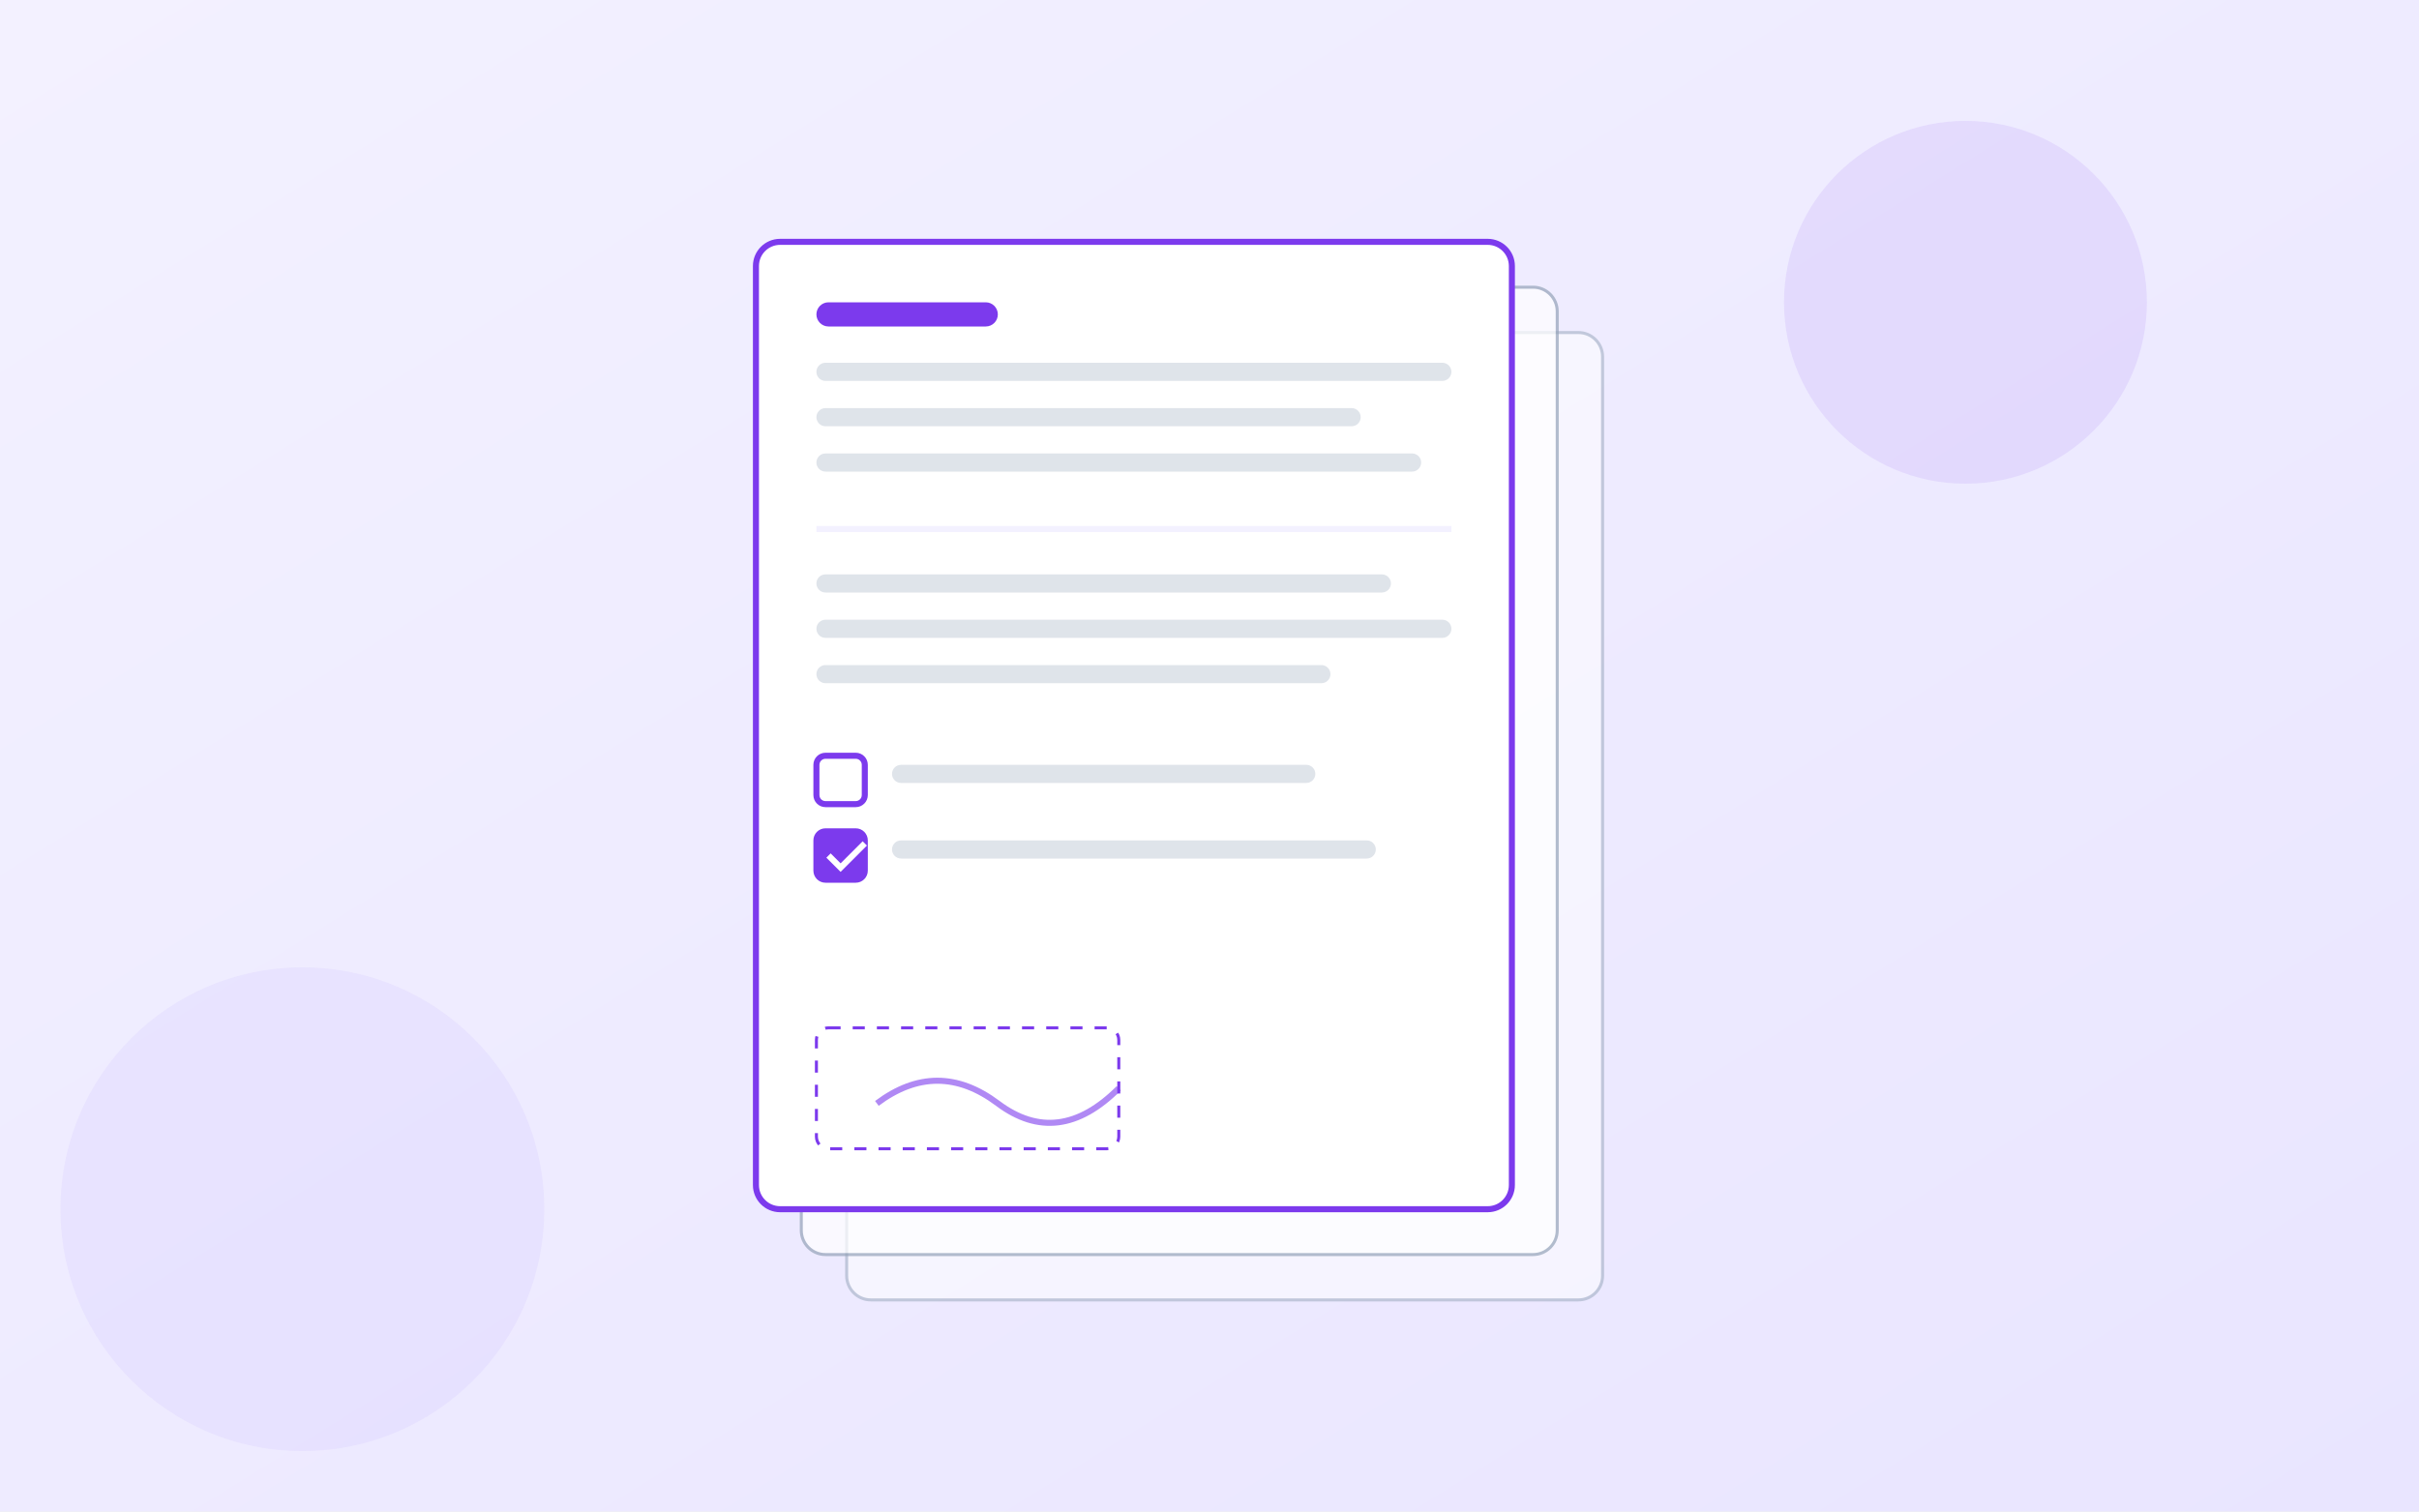
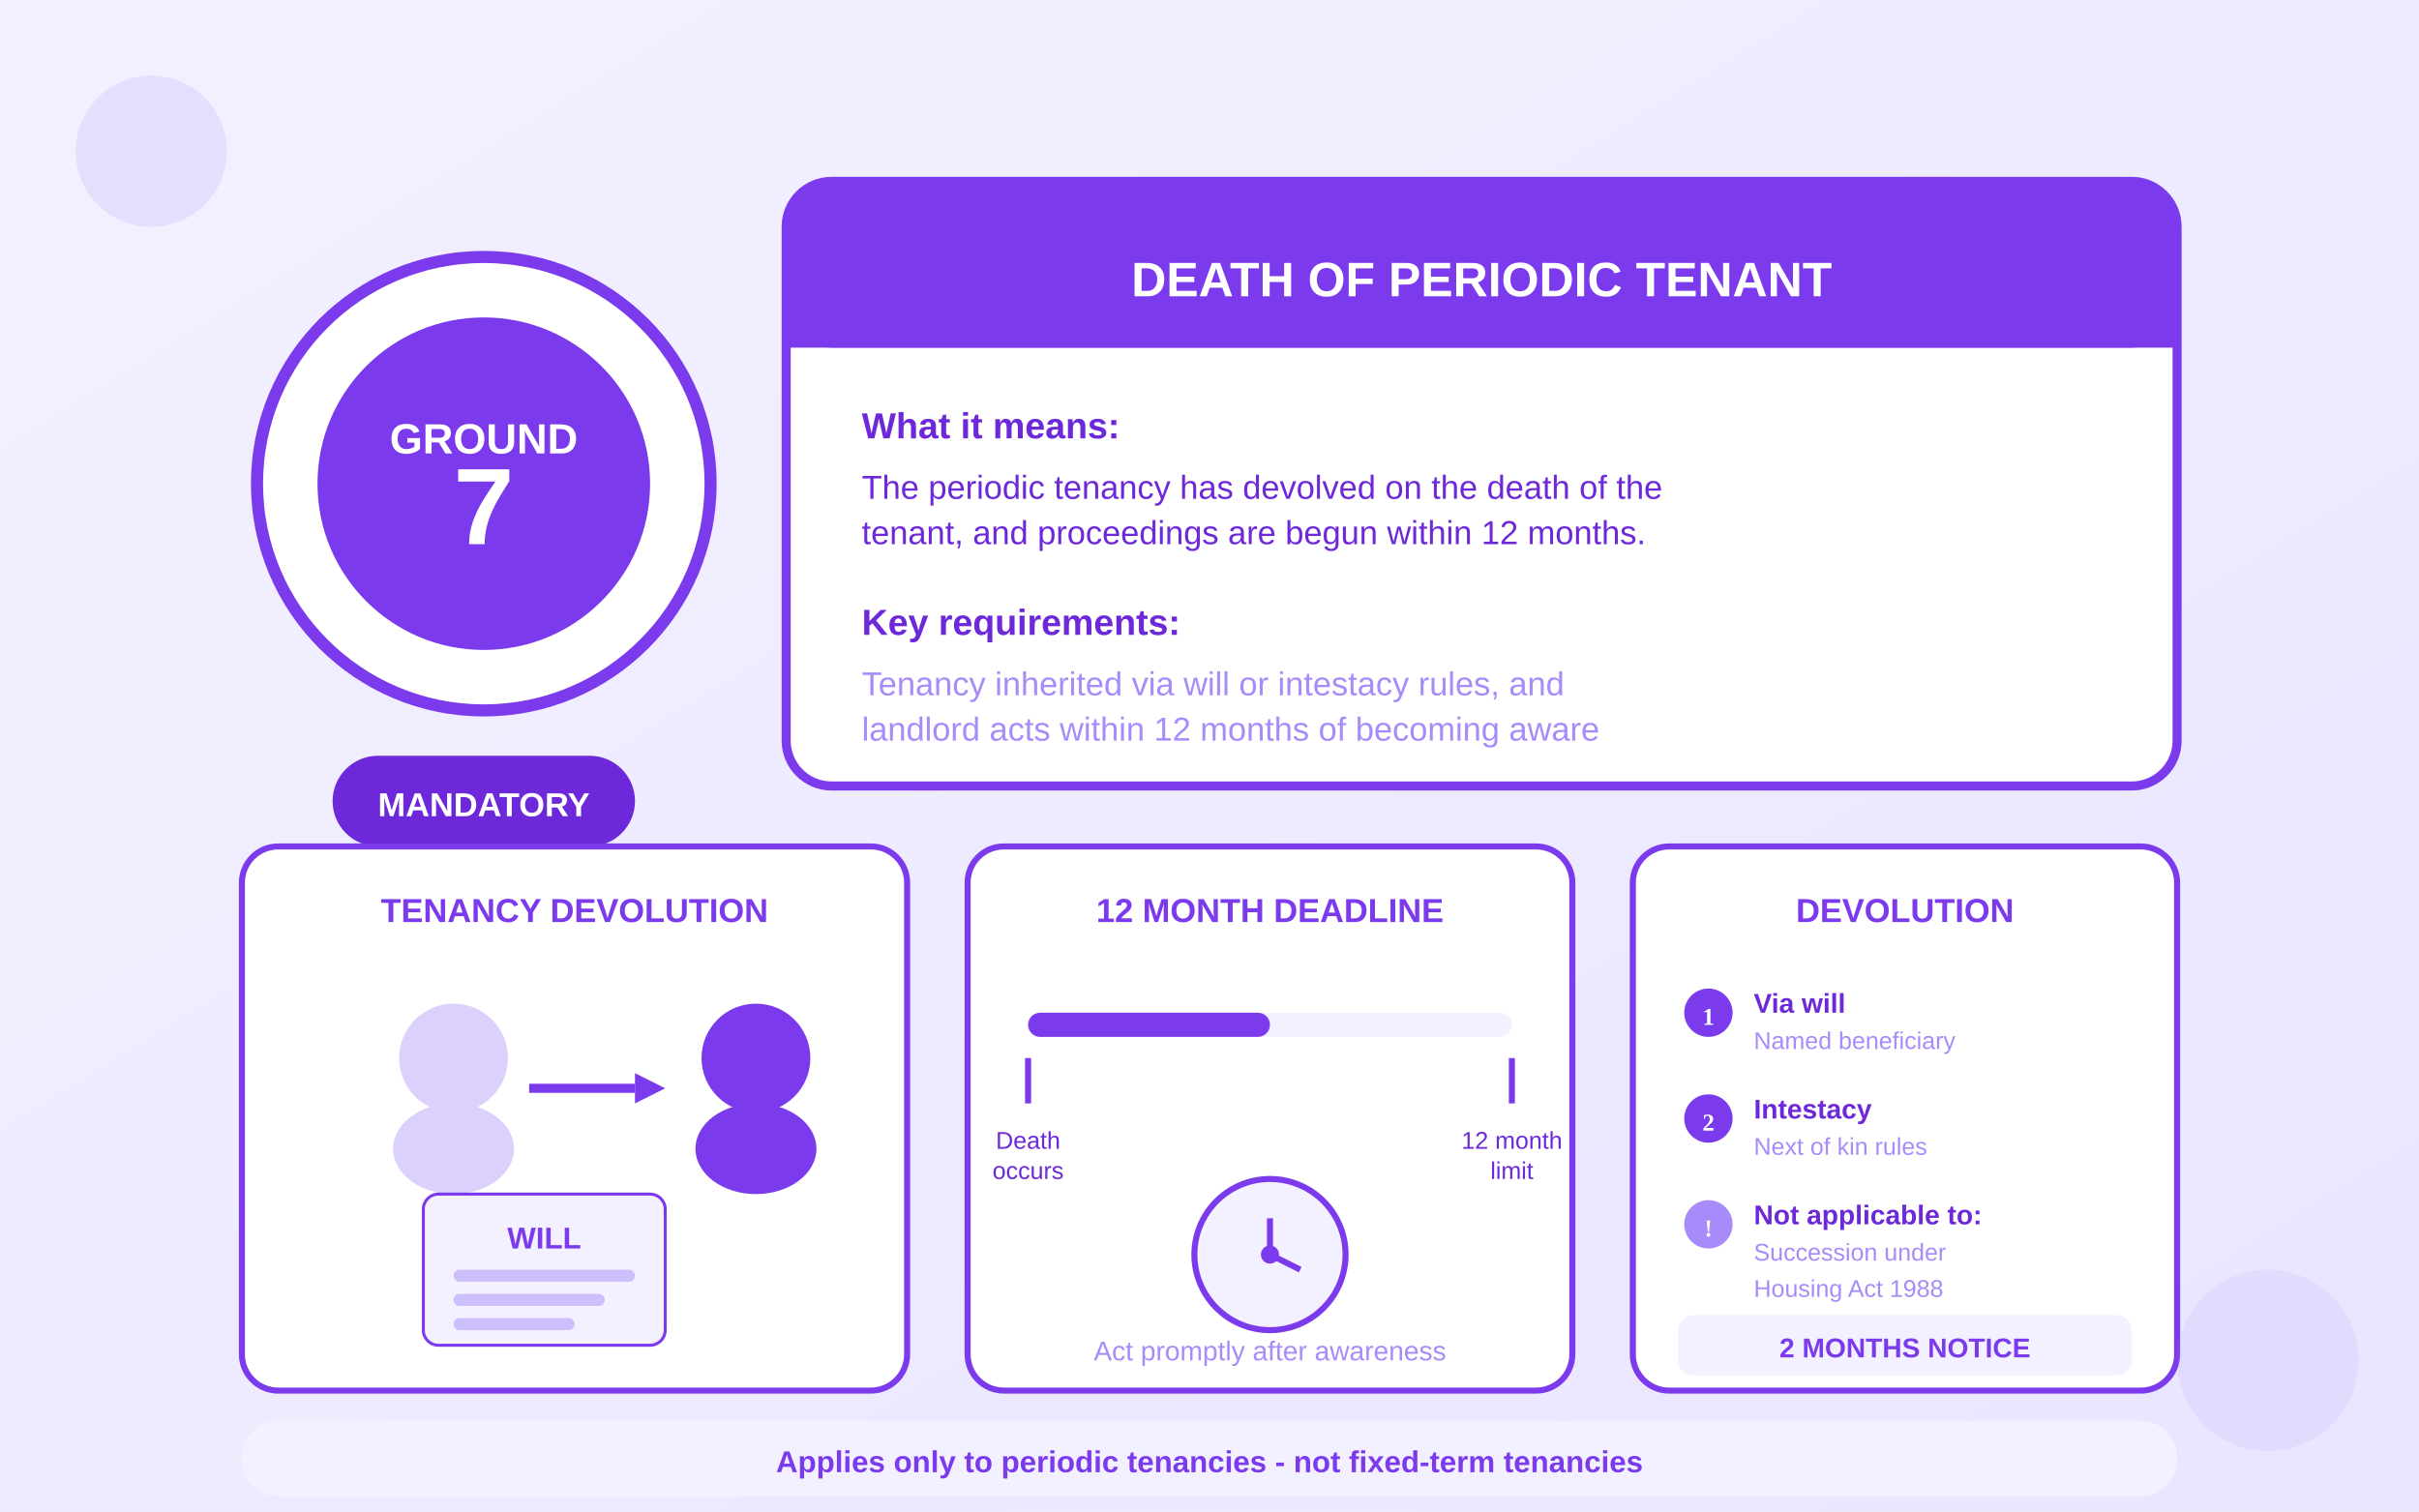
<svg xmlns="http://www.w3.org/2000/svg" viewBox="0 0 800 500">
  <defs>
    <linearGradient id="bgGrad" x1="0%" y1="0%" x2="100%" y2="100%">
      <stop offset="0%" style="stop-color:#F3F1FF" />
      <stop offset="100%" style="stop-color:#E9E5FF" />
    </linearGradient>
  </defs>
  <rect width="800" height="500" fill="url(#bgGrad)" />
-   <g transform="translate(250, 80)">
-     <rect x="30" y="30" width="250" height="320" rx="8" fill="white" stroke="#94A3B8" stroke-width="1" opacity="0.5" />
-     <rect x="15" y="15" width="250" height="320" rx="8" fill="white" stroke="#94A3B8" stroke-width="1" opacity="0.7" />
-     <rect x="0" y="0" width="250" height="320" rx="8" fill="white" stroke="#7C3AED" stroke-width="2" />
-     <rect x="20" y="20" width="60" height="8" rx="4" fill="#7C3AED" />
-     <rect x="20" y="40" width="210" height="6" rx="3" fill="#94A3B8" opacity="0.3" />
-     <rect x="20" y="55" width="180" height="6" rx="3" fill="#94A3B8" opacity="0.3" />
-     <rect x="20" y="70" width="200" height="6" rx="3" fill="#94A3B8" opacity="0.3" />
-     <line x1="20" y1="95" x2="230" y2="95" stroke="#F3F1FF" stroke-width="2" />
-     <rect x="20" y="110" width="190" height="6" rx="3" fill="#94A3B8" opacity="0.3" />
-     <rect x="20" y="125" width="210" height="6" rx="3" fill="#94A3B8" opacity="0.3" />
-     <rect x="20" y="140" width="170" height="6" rx="3" fill="#94A3B8" opacity="0.3" />
-     <rect x="20" y="170" width="16" height="16" rx="3" stroke="#7C3AED" stroke-width="2" fill="none" />
-     <rect x="45" y="173" width="140" height="6" rx="3" fill="#94A3B8" opacity="0.3" />
-     <rect x="20" y="195" width="16" height="16" rx="3" stroke="#7C3AED" stroke-width="2" fill="#7C3AED" />
-     <path d="M24 203 L28 207 L36 199" stroke="white" stroke-width="2" fill="none" />
-     <rect x="45" y="198" width="160" height="6" rx="3" fill="#94A3B8" opacity="0.3" />
-     <rect x="20" y="260" width="100" height="40" rx="4" stroke="#7C3AED" stroke-width="1" stroke-dasharray="4" fill="none" />
-     <path d="M40 285 Q60 270 80 285 Q100 300 120 280" stroke="#7C3AED" stroke-width="2" fill="none" opacity="0.6" />
+   <g transform="translate(80, 80)">
+     <circle cx="80" cy="80" r="75" fill="white" stroke="#7C3AED" stroke-width="4" />
+     <circle cx="80" cy="80" r="55" fill="#7C3AED" />
+     <text x="80" y="70" text-anchor="middle" fill="white" font-size="14" font-weight="bold" font-family="Arial">GROUND</text>
+     <text x="80" y="100" text-anchor="middle" fill="white" font-size="36" font-weight="bold" font-family="Arial">7</text>
+     <rect x="30" y="170" width="100" height="30" rx="15" fill="#6D28D9" />
+     <text x="80" y="190" text-anchor="middle" fill="white" font-size="11" font-weight="bold" font-family="Arial">MANDATORY</text>
  </g>
-   <circle cx="650" cy="100" r="60" fill="#7C3AED" opacity="0.1" />
-   <circle cx="100" cy="400" r="80" fill="#A78BFA" opacity="0.1" />
+   <g transform="translate(260, 60)">
+     <rect x="0" y="0" width="460" height="200" rx="15" fill="white" stroke="#7C3AED" stroke-width="3" />
+     <rect x="0" y="0" width="460" height="55" rx="15" fill="#7C3AED" />
+     <rect x="0" y="40" width="460" height="15" fill="#7C3AED" />
+     <text x="230" y="38" text-anchor="middle" fill="white" font-size="16" font-weight="bold" font-family="Arial">DEATH OF PERIODIC TENANT</text>
+     <text x="25" y="85" fill="#6D28D9" font-size="12" font-weight="bold" font-family="Arial">What it means:</text>
+     <text x="25" y="105" fill="#6D28D9" font-size="11" font-family="Arial">The periodic tenancy has devolved on the death of the</text>
+     <text x="25" y="120" fill="#6D28D9" font-size="11" font-family="Arial">tenant, and proceedings are begun within 12 months.</text>
+     <text x="25" y="150" fill="#6D28D9" font-size="12" font-weight="bold" font-family="Arial">Key requirements:</text>
+     <text x="25" y="170" fill="#A78BFA" font-size="11" font-family="Arial">Tenancy inherited via will or intestacy rules, and</text>
+     <text x="25" y="185" fill="#A78BFA" font-size="11" font-family="Arial">landlord acts within 12 months of becoming aware</text>
+   </g>
+   <g transform="translate(80, 280)">
+     <rect x="0" y="0" width="220" height="180" rx="12" fill="white" stroke="#7C3AED" stroke-width="2" />
+     <text x="110" y="25" text-anchor="middle" fill="#7C3AED" font-size="11" font-weight="bold" font-family="Arial">TENANCY DEVOLUTION</text>
+     <g transform="translate(40, 50)" opacity="0.4">
+       <circle cx="30" cy="20" r="18" fill="#A78BFA" />
+       <ellipse cx="30" cy="50" rx="20" ry="15" fill="#A78BFA" />
+     </g>
+     <path d="M95 80 L130 80" stroke="#7C3AED" stroke-width="3" fill="none" />
+     <polygon points="130,75 140,80 130,85" fill="#7C3AED" />
+     <g transform="translate(140, 50)">
+       <circle cx="30" cy="20" r="18" fill="#7C3AED" />
+       <ellipse cx="30" cy="50" rx="20" ry="15" fill="#7C3AED" />
+     </g>
+     <g transform="translate(60, 115)">
+       <rect x="0" y="0" width="80" height="50" rx="5" fill="#F3F1FF" stroke="#7C3AED" stroke-width="1" />
+       <text x="40" y="18" text-anchor="middle" fill="#7C3AED" font-size="10" font-weight="bold" font-family="Arial">WILL</text>
+       <rect x="10" y="25" width="60" height="4" rx="2" fill="#A78BFA" opacity="0.5" />
+       <rect x="10" y="33" width="50" height="4" rx="2" fill="#A78BFA" opacity="0.5" />
+       <rect x="10" y="41" width="40" height="4" rx="2" fill="#A78BFA" opacity="0.5" />
+     </g>
+   </g>
+   <g transform="translate(320, 280)">
+     <rect x="0" y="0" width="200" height="180" rx="12" fill="white" stroke="#7C3AED" stroke-width="2" />
+     <text x="100" y="25" text-anchor="middle" fill="#7C3AED" font-size="11" font-weight="bold" font-family="Arial">12 MONTH DEADLINE</text>
+     <rect x="20" y="55" width="160" height="8" rx="4" fill="#F3F1FF" />
+     <rect x="20" y="55" width="80" height="8" rx="4" fill="#7C3AED" />
+     <g transform="translate(20, 70)">
+       <line x1="0" y1="0" x2="0" y2="15" stroke="#7C3AED" stroke-width="2" />
+       <text x="0" y="30" text-anchor="middle" fill="#6D28D9" font-size="8" font-family="Arial">Death</text>
+       <text x="0" y="40" text-anchor="middle" fill="#6D28D9" font-size="8" font-family="Arial">occurs</text>
+     </g>
+     <g transform="translate(180, 70)">
+       <line x1="0" y1="0" x2="0" y2="15" stroke="#7C3AED" stroke-width="2" />
+       <text x="0" y="30" text-anchor="middle" fill="#6D28D9" font-size="8" font-family="Arial">12 month</text>
+       <text x="0" y="40" text-anchor="middle" fill="#6D28D9" font-size="8" font-family="Arial">limit</text>
+     </g>
+     <g transform="translate(80, 115)">
+       <circle cx="20" cy="20" r="25" fill="#F3F1FF" stroke="#7C3AED" stroke-width="2" />
+       <line x1="20" y1="20" x2="20" y2="8" stroke="#7C3AED" stroke-width="2" />
+       <line x1="20" y1="20" x2="30" y2="25" stroke="#7C3AED" stroke-width="2" />
+       <circle cx="20" cy="20" r="3" fill="#7C3AED" />
+     </g>
+     <text x="100" y="170" text-anchor="middle" fill="#A78BFA" font-size="9" font-family="Arial">Act promptly after awareness</text>
+   </g>
+   <g transform="translate(540, 280)">
+     <rect x="0" y="0" width="180" height="180" rx="12" fill="white" stroke="#7C3AED" stroke-width="2" />
+     <text x="90" y="25" text-anchor="middle" fill="#7C3AED" font-size="11" font-weight="bold" font-family="Arial">DEVOLUTION</text>
+     <g transform="translate(15, 45)">
+       <circle cx="10" cy="10" r="8" fill="#7C3AED" />
+       <text x="10" y="14" text-anchor="middle" fill="white" font-size="8" font-weight="bold">1</text>
+       <text x="25" y="10" fill="#6D28D9" font-size="9" font-weight="bold" font-family="Arial">Via will</text>
+       <text x="25" y="22" fill="#A78BFA" font-size="8" font-family="Arial">Named beneficiary</text>
+     </g>
+     <g transform="translate(15, 80)">
+       <circle cx="10" cy="10" r="8" fill="#7C3AED" />
+       <text x="10" y="14" text-anchor="middle" fill="white" font-size="8" font-weight="bold">2</text>
+       <text x="25" y="10" fill="#6D28D9" font-size="9" font-weight="bold" font-family="Arial">Intestacy</text>
+       <text x="25" y="22" fill="#A78BFA" font-size="8" font-family="Arial">Next of kin rules</text>
+     </g>
+     <g transform="translate(15, 115)">
+       <circle cx="10" cy="10" r="8" fill="#A78BFA" />
+       <text x="10" y="14" text-anchor="middle" fill="white" font-size="8" font-weight="bold">!</text>
+       <text x="25" y="10" fill="#6D28D9" font-size="9" font-weight="bold" font-family="Arial">Not applicable to:</text>
+       <text x="25" y="22" fill="#A78BFA" font-size="8" font-family="Arial">Succession under</text>
+       <text x="25" y="34" fill="#A78BFA" font-size="8" font-family="Arial">Housing Act 1988</text>
+     </g>
+     <rect x="15" y="155" width="150" height="20" rx="5" fill="#F3F1FF" />
+     <text x="90" y="169" text-anchor="middle" fill="#7C3AED" font-size="9" font-weight="bold" font-family="Arial">2 MONTHS NOTICE</text>
+   </g>
+   <g transform="translate(80, 470)">
+     <rect x="0" y="0" width="640" height="25" rx="12" fill="#F3F1FF" />
+     <text x="320" y="17" text-anchor="middle" fill="#7C3AED" font-size="10" font-weight="bold" font-family="Arial">Applies only to periodic tenancies - not fixed-term tenancies</text>
+   </g>
+   <circle cx="50" cy="50" r="25" fill="#7C3AED" opacity="0.1" />
+   <circle cx="750" cy="450" r="30" fill="#A78BFA" opacity="0.12" />
</svg>
